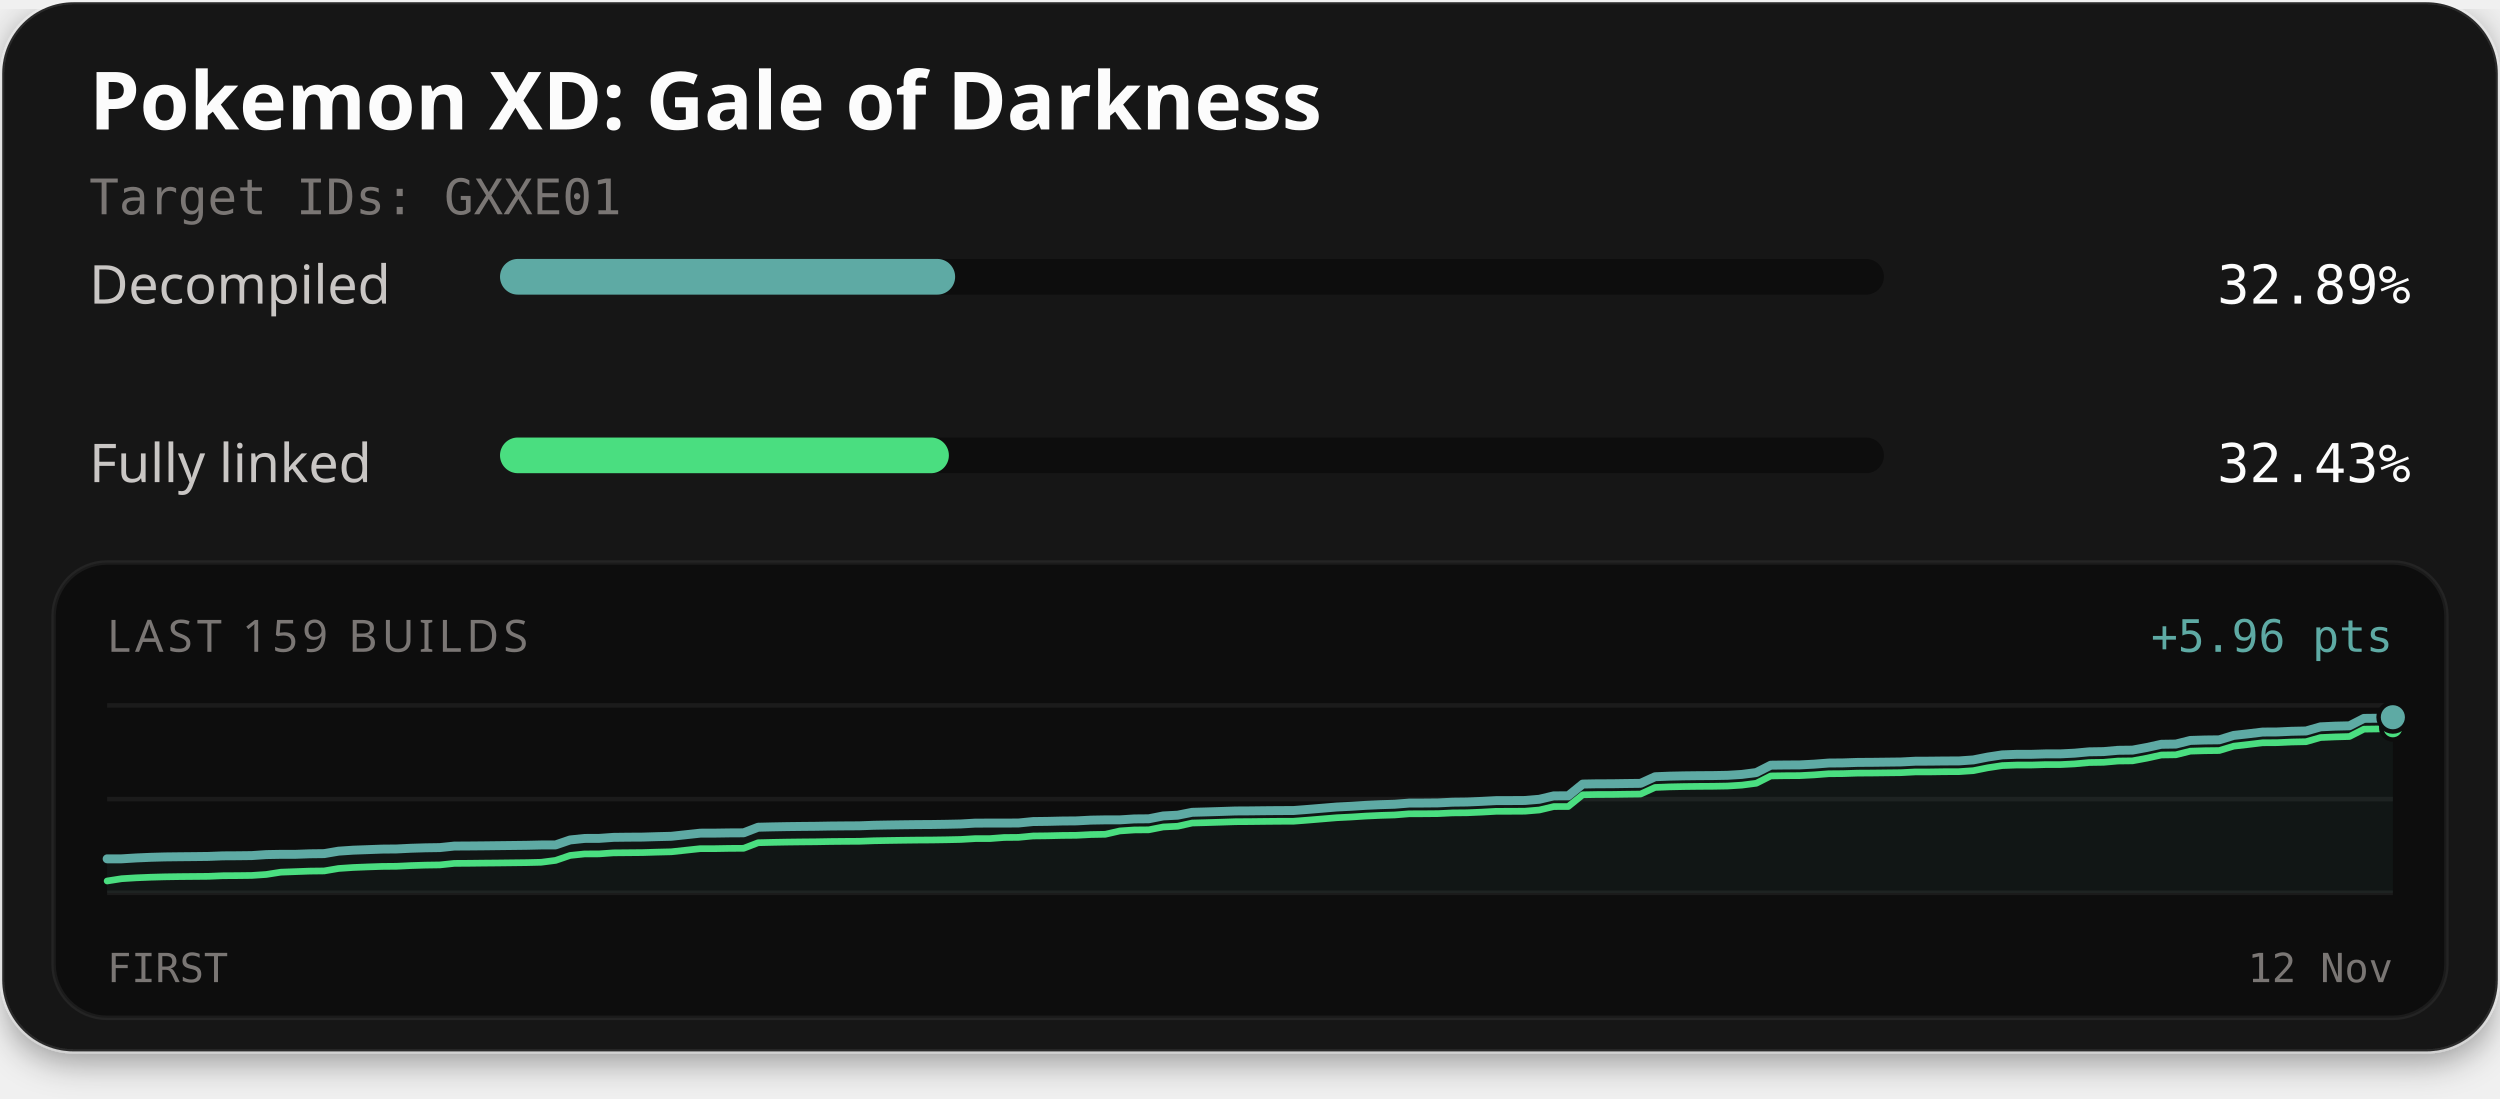
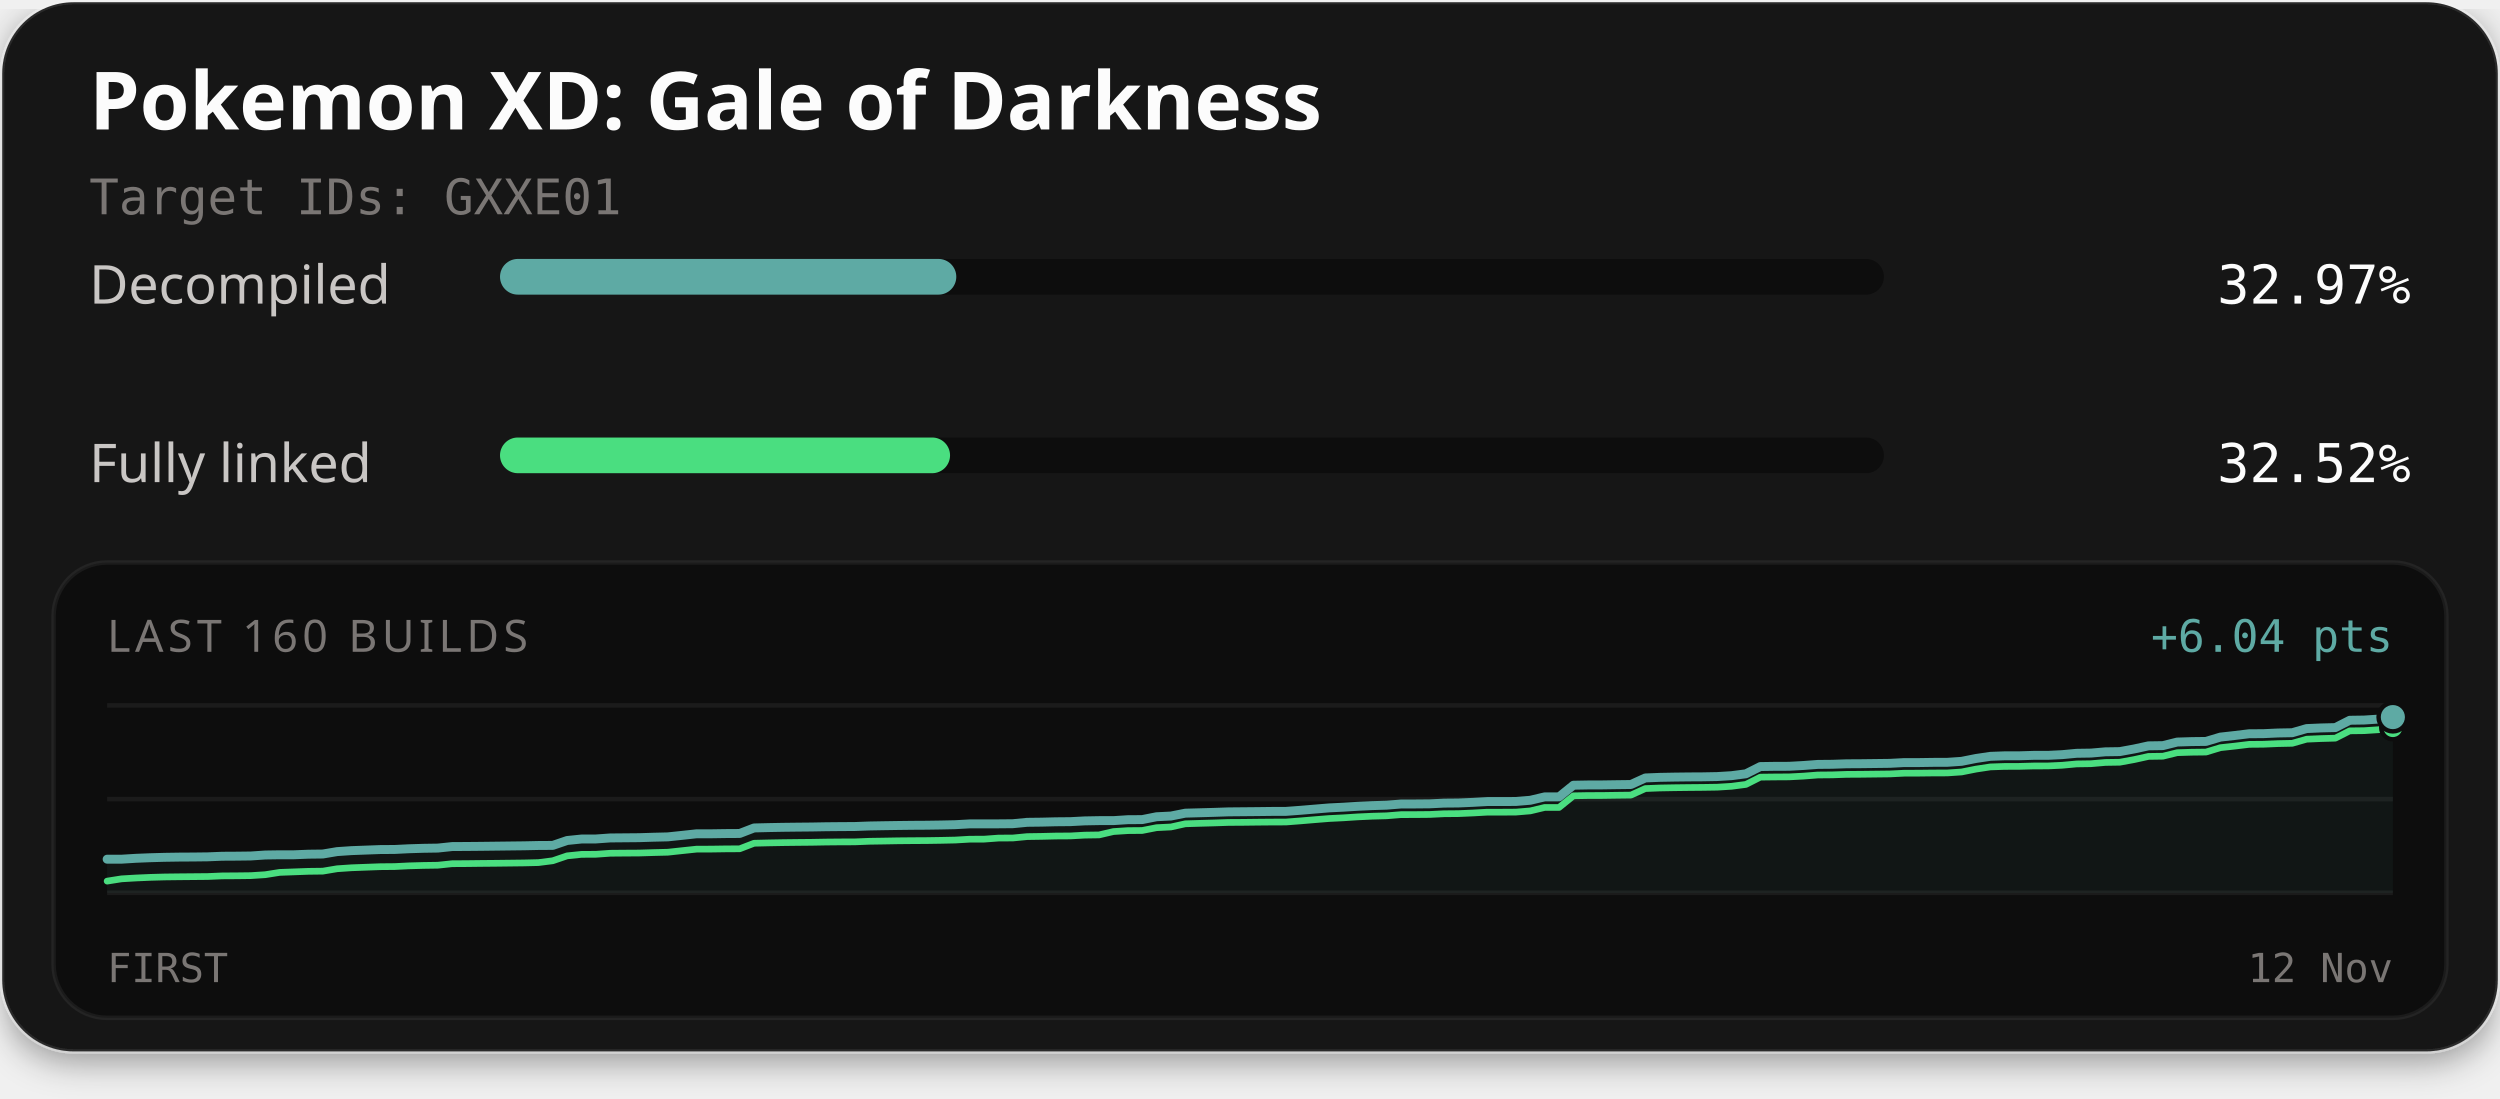
<svg xmlns="http://www.w3.org/2000/svg" width="560" height="246" viewBox="0 0 560 246" role="img" aria-labelledby="title description">
  <defs>
    <filter id="card-shadow" x="-10%" y="-10%" width="120%" height="130%">
      <feDropShadow dx="0" dy="2" stdDeviation="4" flood-color="#000000" flood-opacity="0.4" />
    </filter>
  </defs>
  <rect x="0.5" y="0.5" width="559" height="235" rx="16" fill="#141414" stroke="#ffffff" stroke-opacity="0.1" stroke-width="1" filter="url(#card-shadow)" />
  <text x="20" y="29" fill="#fcfcfc" font-family="'Red Hat Text', system-ui, sans-serif" font-size="18" font-weight="700">Pokemon XD: Gale of Darkness</text>
  <text x="20" y="48" fill="#7a7674" font-family="'Martian Mono', monospace" font-size="11">Target IDs: GXXE01</text>
  <text x="20" y="68" fill="#c9c6c4" font-family="'Red Hat Text', system-ui, sans-serif" font-size="12">Decompiled</text>
  <rect x="112" y="58" width="310" height="8" rx="4" fill="#0d0d0d" />
-   <rect x="112" y="58" width="101.95" height="8" rx="4" fill="#5eaaa4" />
-   <text x="540" y="68" text-anchor="end" fill="#fcfcfc" font-family="'Martian Mono', monospace" font-size="12">32.89%</text>
+   <rect x="112" y="58" width="102.21" height="8" rx="4" fill="#5eaaa4" />
+   <text x="540" y="68" text-anchor="end" fill="#fcfcfc" font-family="'Martian Mono', monospace" font-size="12">32.97%</text>
  <text x="20" y="108" fill="#c9c6c4" font-family="'Red Hat Text', system-ui, sans-serif" font-size="12">Fully linked</text>
  <rect x="112" y="98" width="310" height="8" rx="4" fill="#0d0d0d" />
-   <rect x="112" y="98" width="100.55" height="8" rx="4" fill="#4ade80" />
-   <text x="540" y="108" text-anchor="end" fill="#fcfcfc" font-family="'Martian Mono', monospace" font-size="12">32.43%</text>
+   <rect x="112" y="98" width="100.81" height="8" rx="4" fill="#4ade80" />
+   <text x="540" y="108" text-anchor="end" fill="#fcfcfc" font-family="'Martian Mono', monospace" font-size="12">32.52%</text>
  <rect x="12" y="126" width="536" height="102" rx="12" fill="#0d0d0d" stroke="#ffffff" stroke-opacity="0.06" stroke-width="1" />
-   <text x="24" y="146" fill="#7a7674" font-family="'Red Hat Text', system-ui, sans-serif" font-size="10" letter-spacing="1">LAST 159 BUILDS</text>
-   <text x="536" y="146" text-anchor="end" fill="#5eaaa4" font-family="'Martian Mono', monospace" font-size="10">+5.96 pts</text>
+   <text x="24" y="146" fill="#7a7674" font-family="'Red Hat Text', system-ui, sans-serif" font-size="10" letter-spacing="1">LAST 160 BUILDS</text>
+   <text x="536" y="146" text-anchor="end" fill="#5eaaa4" font-family="'Martian Mono', monospace" font-size="10">+6.04 pts</text>
  <line x1="24" y1="158" x2="536" y2="158" stroke="#ffffff" stroke-opacity="0.06" stroke-width="1" />
  <line x1="24" y1="179.0" x2="536" y2="179.0" stroke="#ffffff" stroke-opacity="0.06" stroke-width="1" />
  <line x1="24" y1="200" x2="536" y2="200" stroke="#ffffff" stroke-opacity="0.06" stroke-width="1" />
-   <path d="M24.00,192.38 L27.24,192.38 L30.48,192.18 L33.72,192.04 L36.96,191.95 L40.20,191.91 L43.44,191.88 L46.68,191.84 L49.92,191.71 L53.16,191.69 L56.41,191.65 L59.65,191.43 L62.89,191.37 L66.13,191.37 L69.37,191.25 L72.61,191.21 L75.85,190.66 L79.09,190.44 L82.33,190.32 L85.57,190.20 L88.81,190.17 L92.05,190.01 L95.29,189.91 L98.53,189.86 L101.77,189.52 L105.01,189.50 L108.25,189.47 L111.49,189.43 L114.73,189.39 L117.97,189.35 L121.22,189.27 L124.46,189.26 L127.70,188.15 L130.94,187.81 L134.18,187.80 L137.42,187.57 L140.66,187.53 L143.90,187.51 L147.14,187.41 L150.38,187.33 L153.62,186.98 L156.86,186.63 L160.10,186.62 L163.34,186.57 L166.58,186.55 L169.82,185.30 L173.06,185.22 L176.30,185.16 L179.54,185.12 L182.78,185.09 L186.03,185.03 L189.27,185.00 L192.51,184.98 L195.75,184.86 L198.99,184.80 L202.23,184.75 L205.47,184.71 L208.71,184.69 L211.95,184.64 L215.19,184.57 L218.43,184.38 L221.67,184.37 L224.91,184.37 L228.15,184.35 L231.39,184.03 L234.63,183.99 L237.87,183.91 L241.11,183.88 L244.35,183.71 L247.59,183.65 L250.84,183.65 L254.08,183.44 L257.32,183.41 L260.56,182.77 L263.80,182.60 L267.04,181.96 L270.28,181.87 L273.52,181.77 L276.76,181.66 L280.00,181.64 L283.24,181.60 L286.48,181.57 L289.72,181.56 L292.96,181.31 L296.20,181.04 L299.44,180.77 L302.68,180.61 L305.92,180.40 L309.16,180.25 L312.41,180.15 L315.65,179.89 L318.89,179.88 L322.13,179.85 L325.37,179.69 L328.61,179.65 L331.85,179.51 L335.09,179.34 L338.33,179.33 L341.57,179.31 L344.81,179.04 L348.05,178.27 L351.29,178.26 L354.53,175.63 L357.77,175.57 L361.01,175.56 L364.25,175.51 L367.49,175.47 L370.73,173.99 L373.97,173.86 L377.22,173.79 L380.46,173.75 L383.70,173.73 L386.94,173.67 L390.18,173.47 L393.42,173.05 L396.66,171.40 L399.90,171.36 L403.14,171.34 L406.38,171.17 L409.62,170.92 L412.86,170.89 L416.10,170.78 L419.34,170.76 L422.58,170.72 L425.82,170.68 L429.06,170.51 L432.30,170.50 L435.54,170.46 L438.78,170.45 L442.03,170.22 L445.27,169.58 L448.51,169.09 L451.75,168.97 L454.99,168.97 L458.23,168.87 L461.47,168.87 L464.71,168.71 L467.95,168.41 L471.19,168.36 L474.43,168.07 L477.67,168.03 L480.91,167.43 L484.15,166.72 L487.39,166.67 L490.63,165.86 L493.87,165.76 L497.11,165.72 L500.35,164.73 L503.59,164.37 L506.84,163.98 L510.08,163.96 L513.32,163.81 L516.56,163.74 L519.80,162.81 L523.04,162.66 L526.28,162.58 L529.52,160.92 L532.76,160.88 L536.00,160.66 L536.00,200.00 L24.00,200.00 Z" fill="#5eaaa4" fill-opacity="0.06" />
-   <path d="M24.00,197.34 L27.24,196.83 L30.48,196.63 L33.72,196.50 L36.96,196.41 L40.20,196.36 L43.44,196.33 L46.68,196.30 L49.92,196.16 L53.16,196.14 L56.41,196.10 L59.65,195.88 L62.89,195.37 L66.13,195.25 L69.37,195.13 L72.61,195.09 L75.85,194.54 L79.09,194.32 L82.33,194.19 L85.57,194.08 L88.81,194.05 L92.05,193.89 L95.29,193.79 L98.53,193.74 L101.77,193.40 L105.01,193.38 L108.25,193.34 L111.49,193.31 L114.73,193.27 L117.97,193.23 L121.22,193.15 L124.46,192.73 L127.70,191.62 L130.94,191.28 L134.18,191.27 L137.42,191.04 L140.66,191.01 L143.90,190.98 L147.14,190.88 L150.38,190.80 L153.62,190.45 L156.86,190.10 L160.10,190.10 L163.34,190.04 L166.58,190.02 L169.82,188.77 L173.06,188.69 L176.30,188.63 L179.54,188.59 L182.78,188.56 L186.03,188.50 L189.27,188.47 L192.51,188.45 L195.75,188.33 L198.99,188.27 L202.23,188.22 L205.47,188.18 L208.71,188.16 L211.95,188.11 L215.19,188.04 L218.43,187.85 L221.67,187.85 L224.91,187.60 L228.15,187.57 L231.39,187.26 L234.63,187.22 L237.87,187.14 L241.11,187.11 L244.35,186.94 L247.59,186.88 L250.84,186.13 L254.08,185.91 L257.32,185.88 L260.56,185.24 L263.80,185.08 L267.04,184.36 L270.28,184.27 L273.52,184.17 L276.76,184.06 L280.00,184.04 L283.24,184.00 L286.48,183.97 L289.72,183.96 L292.96,183.71 L296.20,183.44 L299.44,183.17 L302.68,183.01 L305.92,182.80 L309.16,182.65 L312.41,182.55 L315.65,182.29 L318.89,182.28 L322.13,182.25 L325.37,182.09 L328.61,182.06 L331.85,181.92 L335.09,181.74 L338.33,181.73 L341.57,181.71 L344.81,181.44 L348.05,180.67 L351.29,180.66 L354.53,178.03 L357.77,177.97 L361.01,177.96 L364.25,177.91 L367.49,177.87 L370.73,176.39 L373.97,176.26 L377.22,176.19 L380.46,176.15 L383.70,176.13 L386.94,176.07 L390.18,175.87 L393.42,175.45 L396.66,173.81 L399.90,173.76 L403.14,173.74 L406.38,173.57 L409.62,173.32 L412.86,173.29 L416.10,173.18 L419.34,173.16 L422.58,173.12 L425.82,173.08 L429.06,172.91 L432.30,172.91 L435.54,172.86 L438.78,172.85 L442.03,172.63 L445.27,171.98 L448.51,171.49 L451.75,171.37 L454.99,171.37 L458.23,171.27 L461.47,171.27 L464.71,171.11 L467.95,170.81 L471.19,170.76 L474.43,170.47 L477.67,170.43 L480.91,169.83 L484.15,169.12 L487.39,169.07 L490.63,168.26 L493.87,168.16 L497.11,168.12 L500.35,167.14 L503.59,166.77 L506.84,166.38 L510.08,166.36 L513.32,166.21 L516.56,166.14 L519.80,165.21 L523.04,165.07 L526.28,164.98 L529.52,163.33 L532.76,163.28 L536.00,163.06" fill="none" stroke="#4ade80" stroke-width="1.5" stroke-linejoin="round" stroke-linecap="round" />
-   <path d="M24.00,192.38 L27.24,192.38 L30.48,192.18 L33.72,192.04 L36.96,191.95 L40.20,191.91 L43.44,191.88 L46.68,191.84 L49.92,191.71 L53.16,191.69 L56.41,191.65 L59.65,191.43 L62.89,191.37 L66.13,191.37 L69.37,191.25 L72.61,191.21 L75.85,190.66 L79.09,190.44 L82.33,190.32 L85.57,190.20 L88.81,190.17 L92.05,190.01 L95.29,189.91 L98.53,189.86 L101.77,189.52 L105.01,189.50 L108.25,189.47 L111.49,189.43 L114.73,189.39 L117.97,189.35 L121.22,189.27 L124.46,189.26 L127.70,188.15 L130.94,187.81 L134.18,187.80 L137.42,187.57 L140.66,187.53 L143.90,187.51 L147.14,187.41 L150.38,187.33 L153.62,186.98 L156.86,186.63 L160.10,186.62 L163.34,186.57 L166.58,186.55 L169.82,185.30 L173.06,185.22 L176.30,185.16 L179.54,185.12 L182.78,185.09 L186.03,185.03 L189.27,185.00 L192.51,184.98 L195.75,184.86 L198.99,184.80 L202.23,184.75 L205.47,184.71 L208.71,184.69 L211.95,184.64 L215.19,184.57 L218.43,184.38 L221.67,184.37 L224.91,184.37 L228.15,184.35 L231.39,184.03 L234.63,183.99 L237.87,183.91 L241.11,183.88 L244.35,183.71 L247.59,183.65 L250.84,183.65 L254.08,183.44 L257.32,183.41 L260.56,182.77 L263.80,182.60 L267.04,181.96 L270.28,181.87 L273.52,181.77 L276.76,181.66 L280.00,181.64 L283.24,181.60 L286.48,181.57 L289.72,181.56 L292.96,181.31 L296.20,181.04 L299.44,180.77 L302.68,180.61 L305.92,180.40 L309.16,180.25 L312.41,180.15 L315.65,179.89 L318.89,179.88 L322.13,179.85 L325.37,179.69 L328.61,179.65 L331.85,179.51 L335.09,179.34 L338.33,179.33 L341.57,179.31 L344.81,179.04 L348.05,178.27 L351.29,178.26 L354.53,175.63 L357.77,175.57 L361.01,175.56 L364.25,175.51 L367.49,175.47 L370.73,173.99 L373.97,173.86 L377.22,173.79 L380.46,173.75 L383.70,173.73 L386.94,173.67 L390.18,173.47 L393.42,173.05 L396.66,171.40 L399.90,171.36 L403.14,171.34 L406.38,171.17 L409.62,170.92 L412.86,170.89 L416.10,170.78 L419.34,170.76 L422.58,170.72 L425.82,170.68 L429.06,170.51 L432.30,170.50 L435.54,170.46 L438.78,170.45 L442.03,170.22 L445.27,169.58 L448.51,169.09 L451.75,168.97 L454.99,168.97 L458.23,168.87 L461.47,168.87 L464.71,168.71 L467.95,168.41 L471.19,168.36 L474.43,168.07 L477.67,168.03 L480.91,167.43 L484.15,166.72 L487.39,166.67 L490.63,165.86 L493.87,165.76 L497.11,165.72 L500.35,164.73 L503.59,164.37 L506.84,163.98 L510.08,163.96 L513.32,163.81 L516.56,163.74 L519.80,162.81 L523.04,162.66 L526.28,162.58 L529.52,160.92 L532.76,160.88 L536.00,160.66" fill="none" stroke="#5eaaa4" stroke-width="2" stroke-linejoin="round" stroke-linecap="round" />
-   <circle cx="536.00" cy="163.06" r="2.6" fill="#4ade80" stroke="#0d0d0d" stroke-width="1" />
-   <circle cx="536.00" cy="160.66" r="3.2" fill="#5eaaa4" stroke="#0d0d0d" stroke-width="1" />
+   <path d="M24.00,192.46 L27.22,192.46 L30.44,192.26 L33.66,192.13 L36.88,192.04 L40.10,191.99 L43.32,191.97 L46.54,191.93 L49.76,191.80 L52.98,191.78 L56.20,191.74 L59.42,191.52 L62.64,191.47 L65.86,191.47 L69.08,191.34 L72.30,191.30 L75.52,190.76 L78.74,190.54 L81.96,190.42 L85.18,190.30 L88.40,190.28 L91.62,190.12 L94.84,190.02 L98.06,189.97 L101.28,189.63 L104.50,189.61 L107.72,189.58 L110.94,189.54 L114.16,189.50 L117.38,189.46 L120.60,189.39 L123.82,189.37 L127.04,188.27 L130.26,187.94 L133.48,187.93 L136.70,187.70 L139.92,187.67 L143.14,187.64 L146.36,187.54 L149.58,187.46 L152.81,187.12 L156.03,186.77 L159.25,186.77 L162.47,186.72 L165.69,186.70 L168.91,185.46 L172.13,185.38 L175.35,185.32 L178.57,185.28 L181.79,185.25 L185.01,185.19 L188.23,185.16 L191.45,185.14 L194.67,185.02 L197.89,184.96 L201.11,184.91 L204.33,184.87 L207.55,184.85 L210.77,184.80 L213.99,184.73 L217.21,184.55 L220.43,184.54 L223.65,184.54 L226.87,184.51 L230.09,184.20 L233.31,184.16 L236.53,184.08 L239.75,184.05 L242.97,183.88 L246.19,183.82 L249.41,183.82 L252.63,183.61 L255.85,183.59 L259.07,182.95 L262.29,182.79 L265.51,182.15 L268.73,182.06 L271.95,181.97 L275.17,181.86 L278.39,181.83 L281.61,181.80 L284.83,181.76 L288.05,181.75 L291.27,181.51 L294.49,181.24 L297.71,180.97 L300.93,180.81 L304.15,180.61 L307.37,180.46 L310.59,180.36 L313.81,180.10 L317.03,180.09 L320.25,180.06 L323.47,179.90 L326.69,179.87 L329.91,179.73 L333.13,179.55 L336.35,179.55 L339.57,179.53 L342.79,179.26 L346.01,178.50 L349.23,178.49 L352.45,175.89 L355.67,175.83 L358.89,175.82 L362.11,175.77 L365.33,175.73 L368.55,174.26 L371.77,174.13 L374.99,174.07 L378.21,174.03 L381.43,174.01 L384.65,173.95 L387.87,173.75 L391.09,173.33 L394.31,171.71 L397.53,171.66 L400.75,171.65 L403.97,171.47 L407.19,171.23 L410.42,171.20 L413.64,171.09 L416.86,171.07 L420.08,171.03 L423.30,170.99 L426.52,170.82 L429.74,170.82 L432.96,170.77 L436.18,170.76 L439.40,170.54 L442.62,169.90 L445.84,169.42 L449.06,169.30 L452.28,169.30 L455.50,169.20 L458.72,169.20 L461.94,169.04 L465.16,168.74 L468.38,168.69 L471.60,168.41 L474.82,168.36 L478.04,167.77 L481.26,167.07 L484.48,167.02 L487.70,166.22 L490.92,166.12 L494.14,166.08 L497.36,165.11 L500.58,164.75 L503.80,164.36 L507.02,164.34 L510.24,164.19 L513.46,164.13 L516.68,163.20 L519.90,163.06 L523.12,162.98 L526.34,161.34 L529.56,161.29 L532.78,161.08 L536.00,160.63 L536.00,200.00 L24.00,200.00 Z" fill="#5eaaa4" fill-opacity="0.06" />
+   <path d="M24.00,197.37 L27.22,196.86 L30.44,196.67 L33.66,196.53 L36.88,196.44 L40.10,196.40 L43.32,196.37 L46.54,196.34 L49.76,196.20 L52.98,196.18 L56.20,196.14 L59.42,195.93 L62.64,195.42 L65.86,195.30 L69.08,195.18 L72.30,195.14 L75.52,194.60 L78.74,194.38 L81.96,194.26 L85.18,194.14 L88.40,194.11 L91.62,193.95 L94.84,193.86 L98.06,193.81 L101.28,193.47 L104.50,193.45 L107.72,193.41 L110.94,193.38 L114.16,193.34 L117.38,193.30 L120.60,193.22 L123.82,192.81 L127.04,191.71 L130.26,191.38 L133.48,191.36 L136.70,191.13 L139.92,191.10 L143.14,191.08 L146.36,190.98 L149.58,190.90 L152.81,190.55 L156.03,190.21 L159.25,190.20 L162.47,190.15 L165.69,190.13 L168.91,188.89 L172.13,188.81 L175.35,188.75 L178.57,188.71 L181.79,188.68 L185.01,188.62 L188.23,188.59 L191.45,188.58 L194.67,188.45 L197.89,188.40 L201.11,188.34 L204.33,188.31 L207.55,188.29 L210.77,188.24 L213.99,188.17 L217.21,187.98 L220.43,187.97 L223.65,187.73 L226.87,187.71 L230.09,187.40 L233.31,187.35 L236.53,187.27 L239.75,187.25 L242.97,187.07 L246.19,187.02 L249.41,186.27 L252.63,186.06 L255.85,186.03 L259.07,185.40 L262.29,185.24 L265.51,184.53 L268.73,184.43 L271.95,184.34 L275.17,184.23 L278.39,184.21 L281.61,184.17 L284.83,184.14 L288.05,184.13 L291.27,183.88 L294.49,183.61 L297.71,183.35 L300.93,183.19 L304.15,182.98 L307.37,182.83 L310.59,182.74 L313.81,182.48 L317.03,182.47 L320.25,182.44 L323.47,182.28 L326.69,182.25 L329.91,182.11 L333.13,181.93 L336.35,181.93 L339.57,181.91 L342.79,181.64 L346.01,180.87 L349.23,180.87 L352.45,178.26 L355.67,178.20 L358.89,178.19 L362.11,178.14 L365.33,178.10 L368.55,176.64 L371.77,176.51 L374.99,176.45 L378.21,176.41 L381.43,176.38 L384.65,176.33 L387.87,176.13 L391.09,175.71 L394.31,174.08 L397.53,174.04 L400.75,174.02 L403.97,173.85 L407.19,173.60 L410.42,173.57 L413.64,173.46 L416.86,173.44 L420.08,173.40 L423.30,173.36 L426.52,173.20 L429.74,173.19 L432.96,173.15 L436.18,173.14 L439.40,172.92 L442.62,172.28 L445.84,171.79 L449.06,171.68 L452.28,171.67 L455.50,171.58 L458.72,171.57 L461.94,171.42 L465.16,171.12 L468.38,171.07 L471.60,170.79 L474.82,170.74 L478.04,170.15 L481.26,169.44 L484.48,169.39 L487.70,168.60 L490.92,168.50 L494.14,168.46 L497.36,167.48 L500.58,167.13 L503.80,166.74 L507.02,166.71 L510.24,166.57 L513.46,166.50 L516.68,165.58 L519.90,165.44 L523.12,165.35 L526.34,163.71 L529.56,163.67 L532.78,163.46 L536.00,163.01" fill="none" stroke="#4ade80" stroke-width="1.5" stroke-linejoin="round" stroke-linecap="round" />
+   <path d="M24.00,192.46 L27.22,192.46 L30.44,192.26 L33.66,192.13 L36.88,192.04 L40.10,191.99 L43.32,191.97 L46.54,191.93 L49.76,191.80 L52.98,191.78 L56.20,191.74 L59.42,191.52 L62.64,191.47 L65.86,191.47 L69.08,191.34 L72.30,191.30 L75.52,190.76 L78.74,190.54 L81.96,190.42 L85.18,190.30 L88.40,190.28 L91.62,190.12 L94.84,190.02 L98.06,189.97 L101.28,189.63 L104.50,189.61 L107.72,189.58 L110.94,189.54 L114.16,189.50 L117.38,189.46 L120.60,189.39 L123.82,189.37 L127.04,188.27 L130.26,187.94 L133.48,187.93 L136.70,187.70 L139.92,187.67 L143.14,187.64 L146.36,187.54 L149.58,187.46 L152.81,187.12 L156.03,186.77 L159.25,186.77 L162.47,186.72 L165.69,186.70 L168.91,185.46 L172.13,185.38 L175.35,185.32 L178.57,185.28 L181.79,185.25 L185.01,185.19 L188.23,185.16 L191.45,185.14 L194.67,185.02 L197.89,184.96 L201.11,184.91 L204.33,184.87 L207.55,184.85 L210.77,184.80 L213.99,184.73 L217.21,184.55 L220.43,184.54 L223.65,184.54 L226.87,184.51 L230.09,184.20 L233.31,184.16 L236.53,184.08 L239.75,184.05 L242.97,183.88 L246.19,183.82 L249.41,183.82 L252.63,183.61 L255.85,183.59 L259.07,182.95 L262.29,182.79 L265.51,182.15 L268.73,182.06 L271.95,181.97 L275.17,181.86 L278.39,181.83 L281.61,181.80 L284.83,181.76 L288.05,181.75 L291.27,181.51 L294.49,181.24 L297.71,180.97 L300.93,180.81 L304.15,180.61 L307.37,180.46 L310.59,180.36 L313.81,180.10 L317.03,180.09 L320.25,180.06 L323.47,179.90 L326.69,179.87 L329.91,179.73 L333.13,179.55 L336.35,179.55 L339.57,179.53 L342.79,179.26 L346.01,178.50 L349.23,178.49 L352.45,175.89 L355.67,175.83 L358.89,175.82 L362.11,175.77 L365.33,175.73 L368.55,174.26 L371.77,174.13 L374.99,174.07 L378.21,174.03 L381.43,174.01 L384.65,173.95 L387.87,173.75 L391.09,173.33 L394.31,171.71 L397.53,171.66 L400.75,171.65 L403.97,171.47 L407.19,171.23 L410.42,171.20 L413.64,171.09 L416.86,171.07 L420.08,171.03 L423.30,170.99 L426.52,170.82 L429.74,170.82 L432.96,170.77 L436.18,170.76 L439.40,170.54 L442.62,169.90 L445.84,169.42 L449.06,169.30 L452.28,169.30 L455.50,169.20 L458.72,169.20 L461.94,169.04 L465.16,168.74 L468.38,168.69 L471.60,168.41 L474.82,168.36 L478.04,167.77 L481.26,167.07 L484.48,167.02 L487.70,166.22 L490.92,166.12 L494.14,166.08 L497.36,165.11 L500.58,164.75 L503.80,164.36 L507.02,164.34 L510.24,164.19 L513.46,164.13 L516.68,163.20 L519.90,163.06 L523.12,162.98 L526.34,161.34 L529.56,161.29 L532.78,161.08 L536.00,160.63" fill="none" stroke="#5eaaa4" stroke-width="2" stroke-linejoin="round" stroke-linecap="round" />
+   <circle cx="536.00" cy="163.01" r="2.6" fill="#4ade80" stroke="#0d0d0d" stroke-width="1" />
+   <circle cx="536.00" cy="160.63" r="3.2" fill="#5eaaa4" stroke="#0d0d0d" stroke-width="1" />
  <text x="24" y="220" fill="#7a7674" font-family="'Martian Mono', monospace" font-size="9">FIRST</text>
  <text x="536" y="220" text-anchor="end" fill="#7a7674" font-family="'Martian Mono', monospace" font-size="9">12 Nov</text>
</svg>
